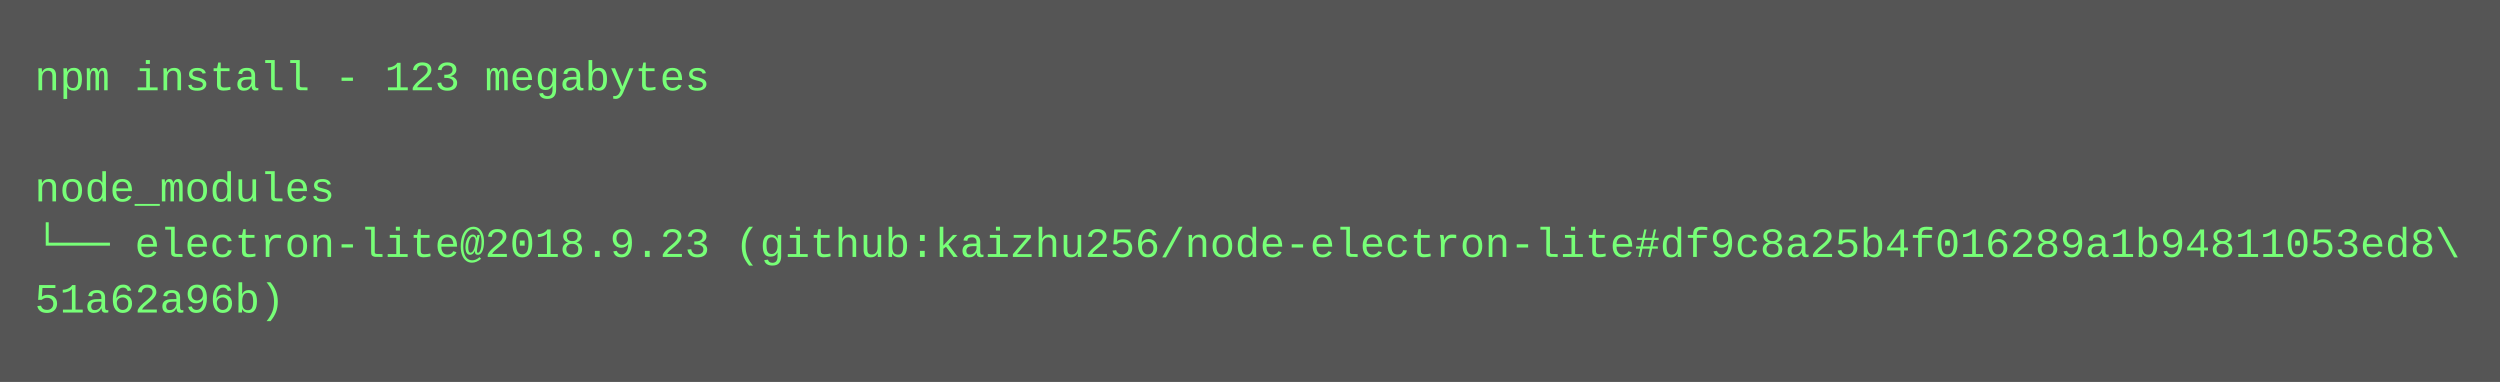
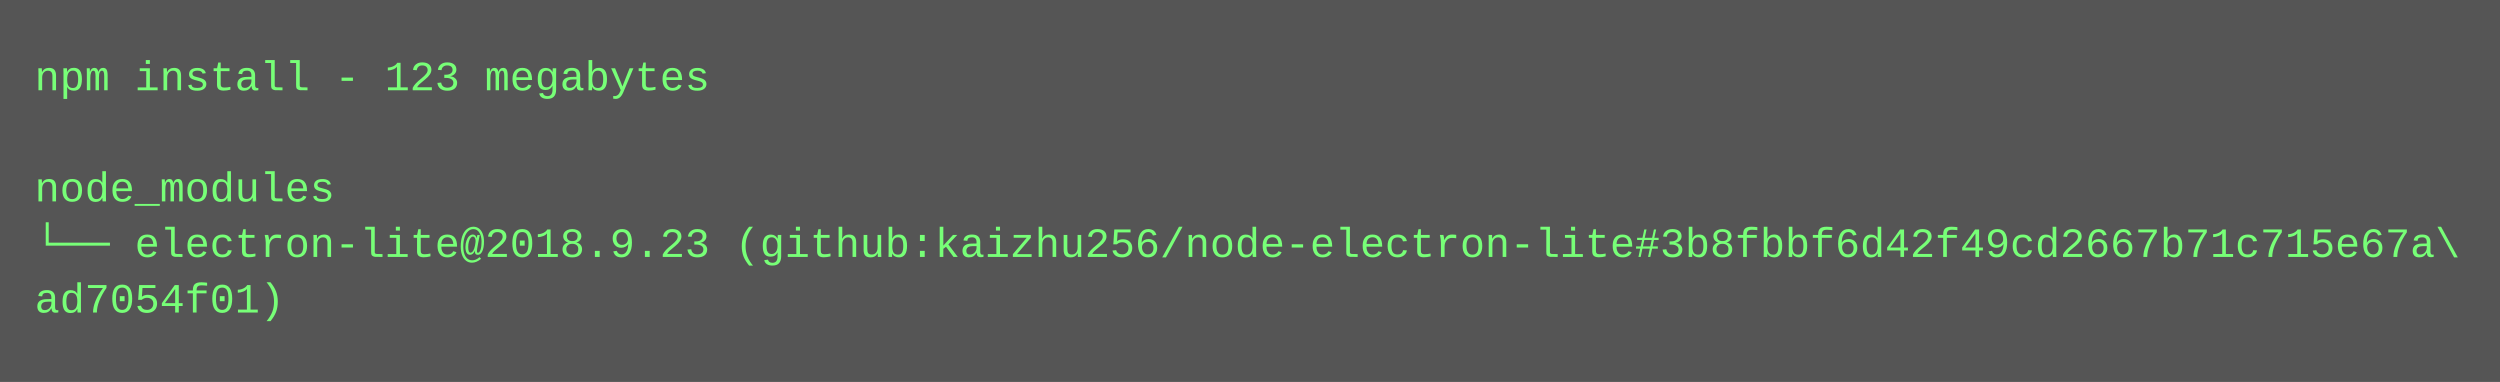
<svg xmlns="http://www.w3.org/2000/svg" height="110" width="720">
  <rect height="110" fill="#555" width="720" />
  <text fill="#7f7" font-family="Courier New" font-size="12" xml:space="preserve">
    <tspan x="10" y="26">npm install - 123 megabytes</tspan>
    <tspan x="10" y="42" />
    <tspan x="10" y="58">node_modules</tspan>
-     <tspan x="10" y="74">└── electron-lite@2018.9.23 (github:kaizhu256/node-electron-lite#df9c8a25b4f016289a1b94811053ed8\</tspan>
-     <tspan x="10" y="90">51a62a96b)</tspan>
+     <tspan x="10" y="74">└── electron-lite@2018.9.23 (github:kaizhu256/node-electron-lite#3b8fbbf6d42f49cd2667b71c715e67a\</tspan>
+     <tspan x="10" y="90">ad7054f01)</tspan>
  </text>
</svg>
